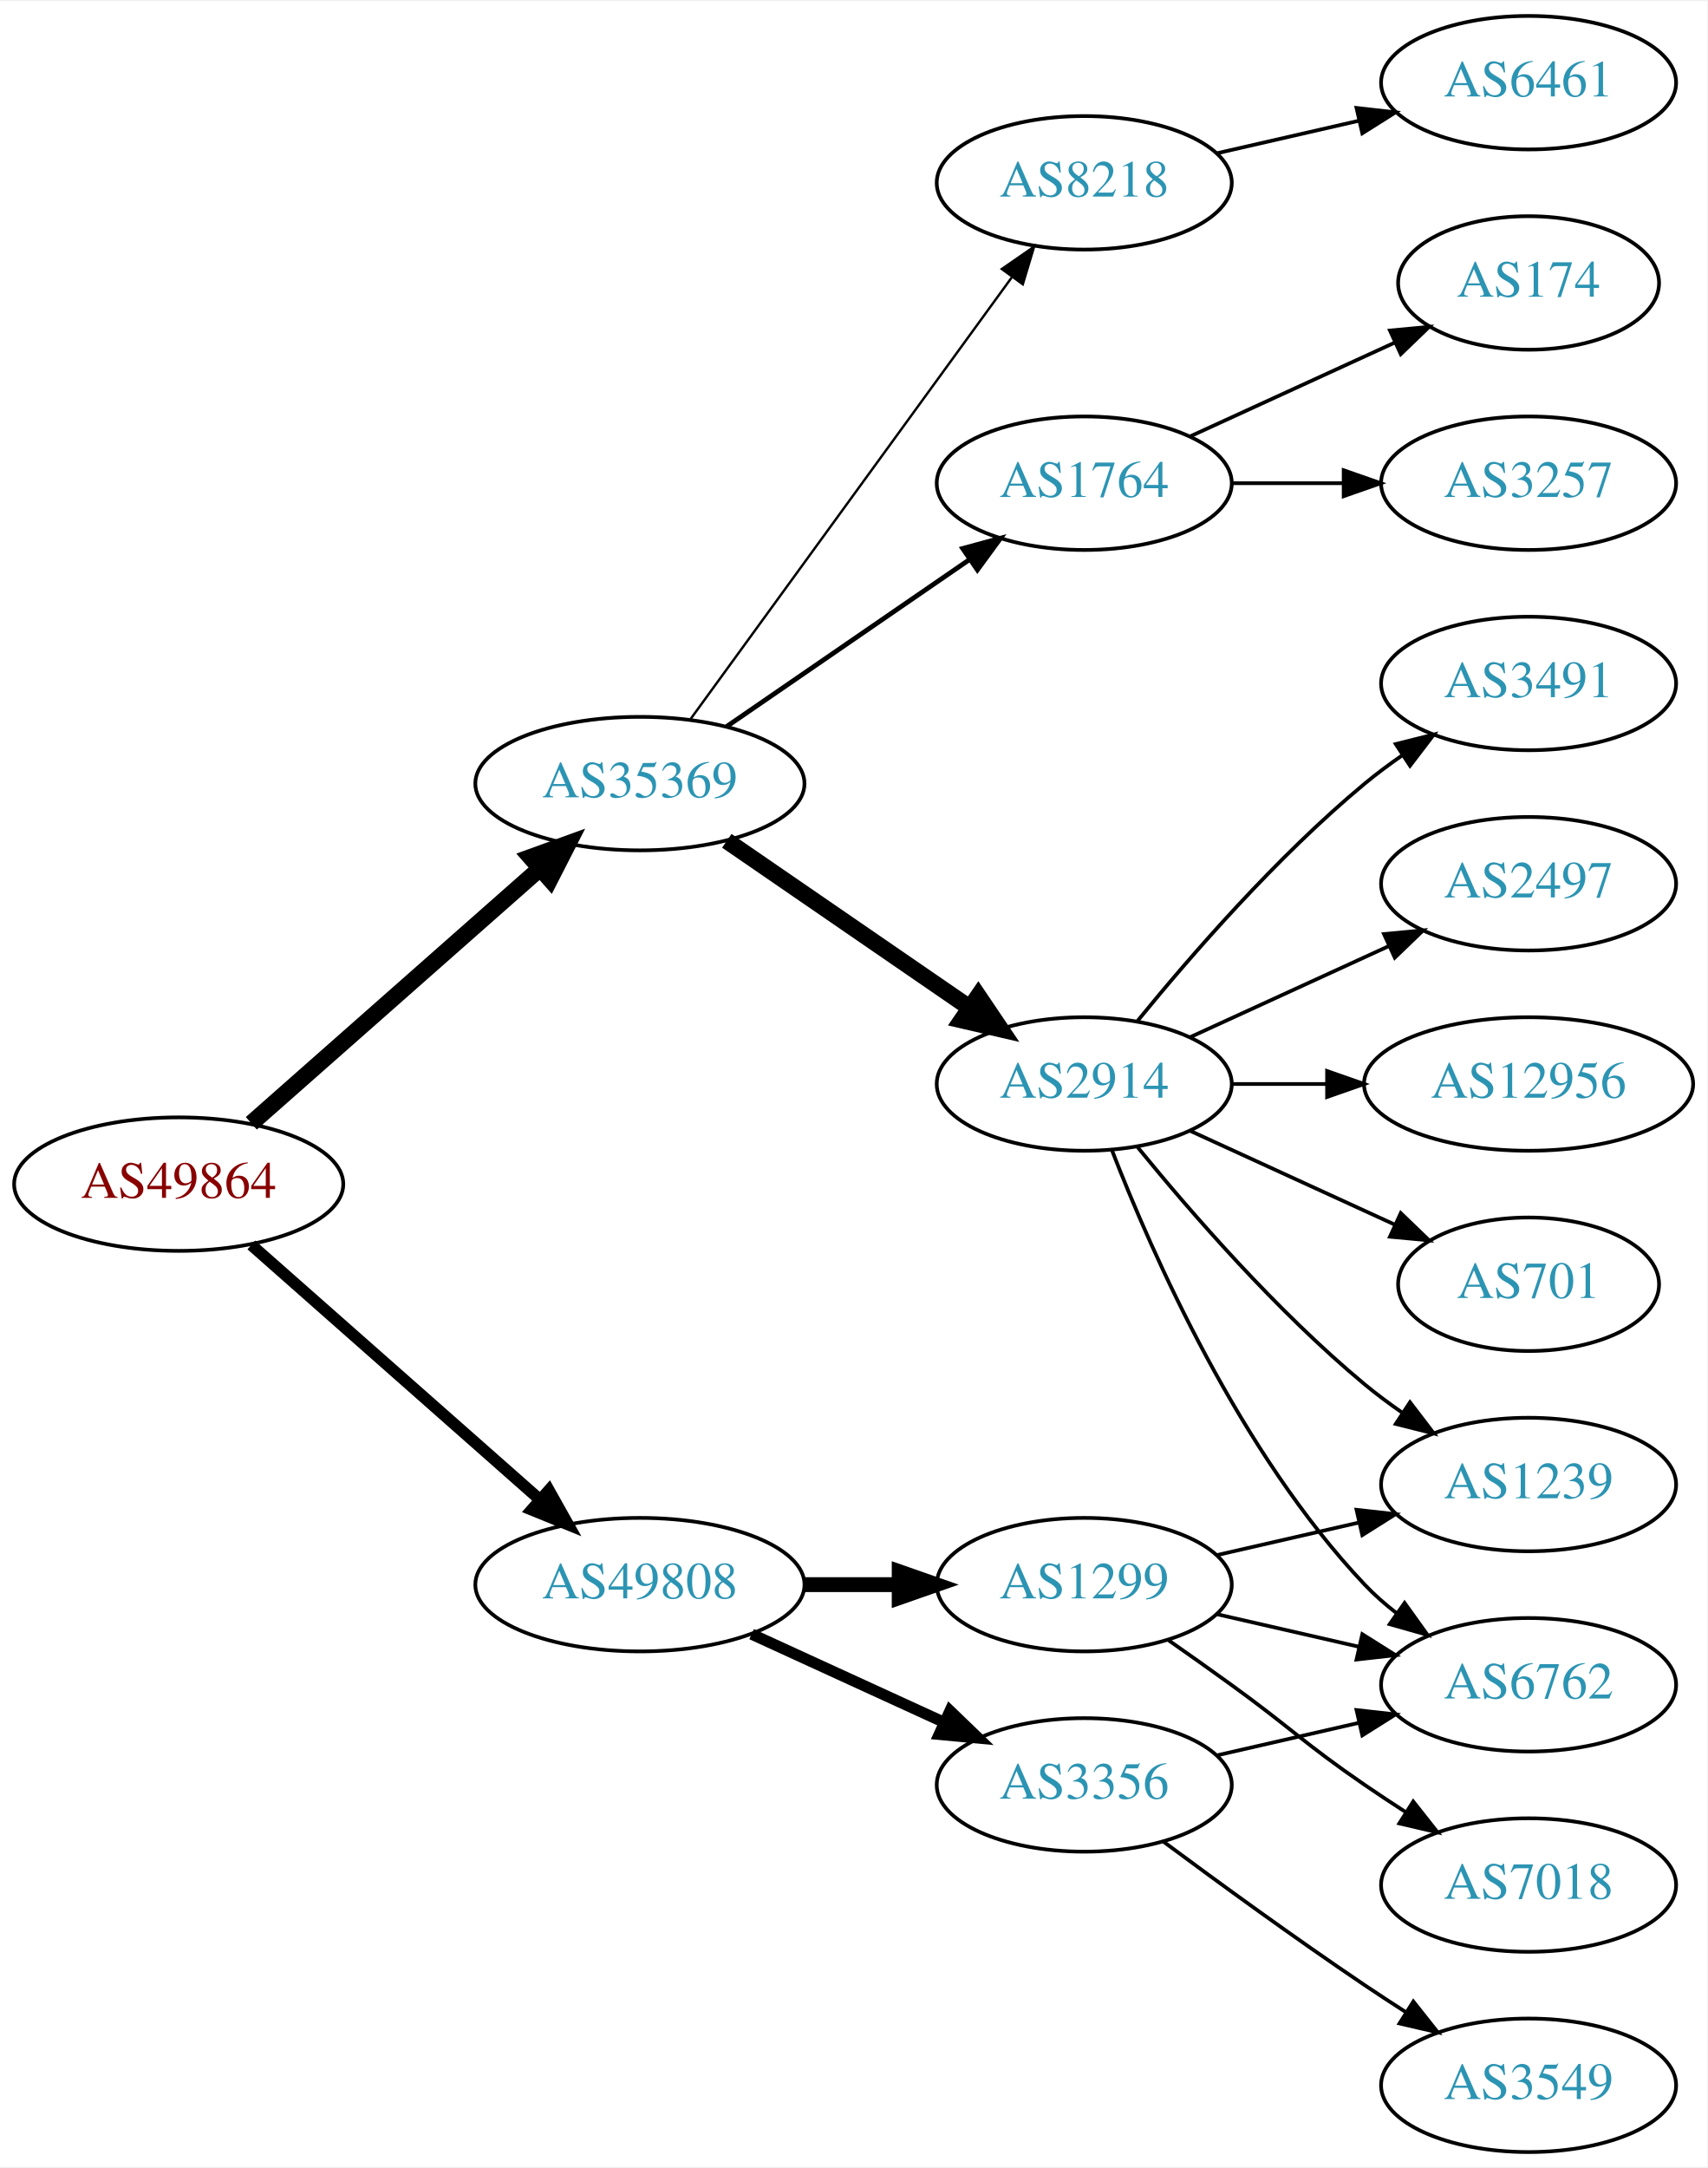
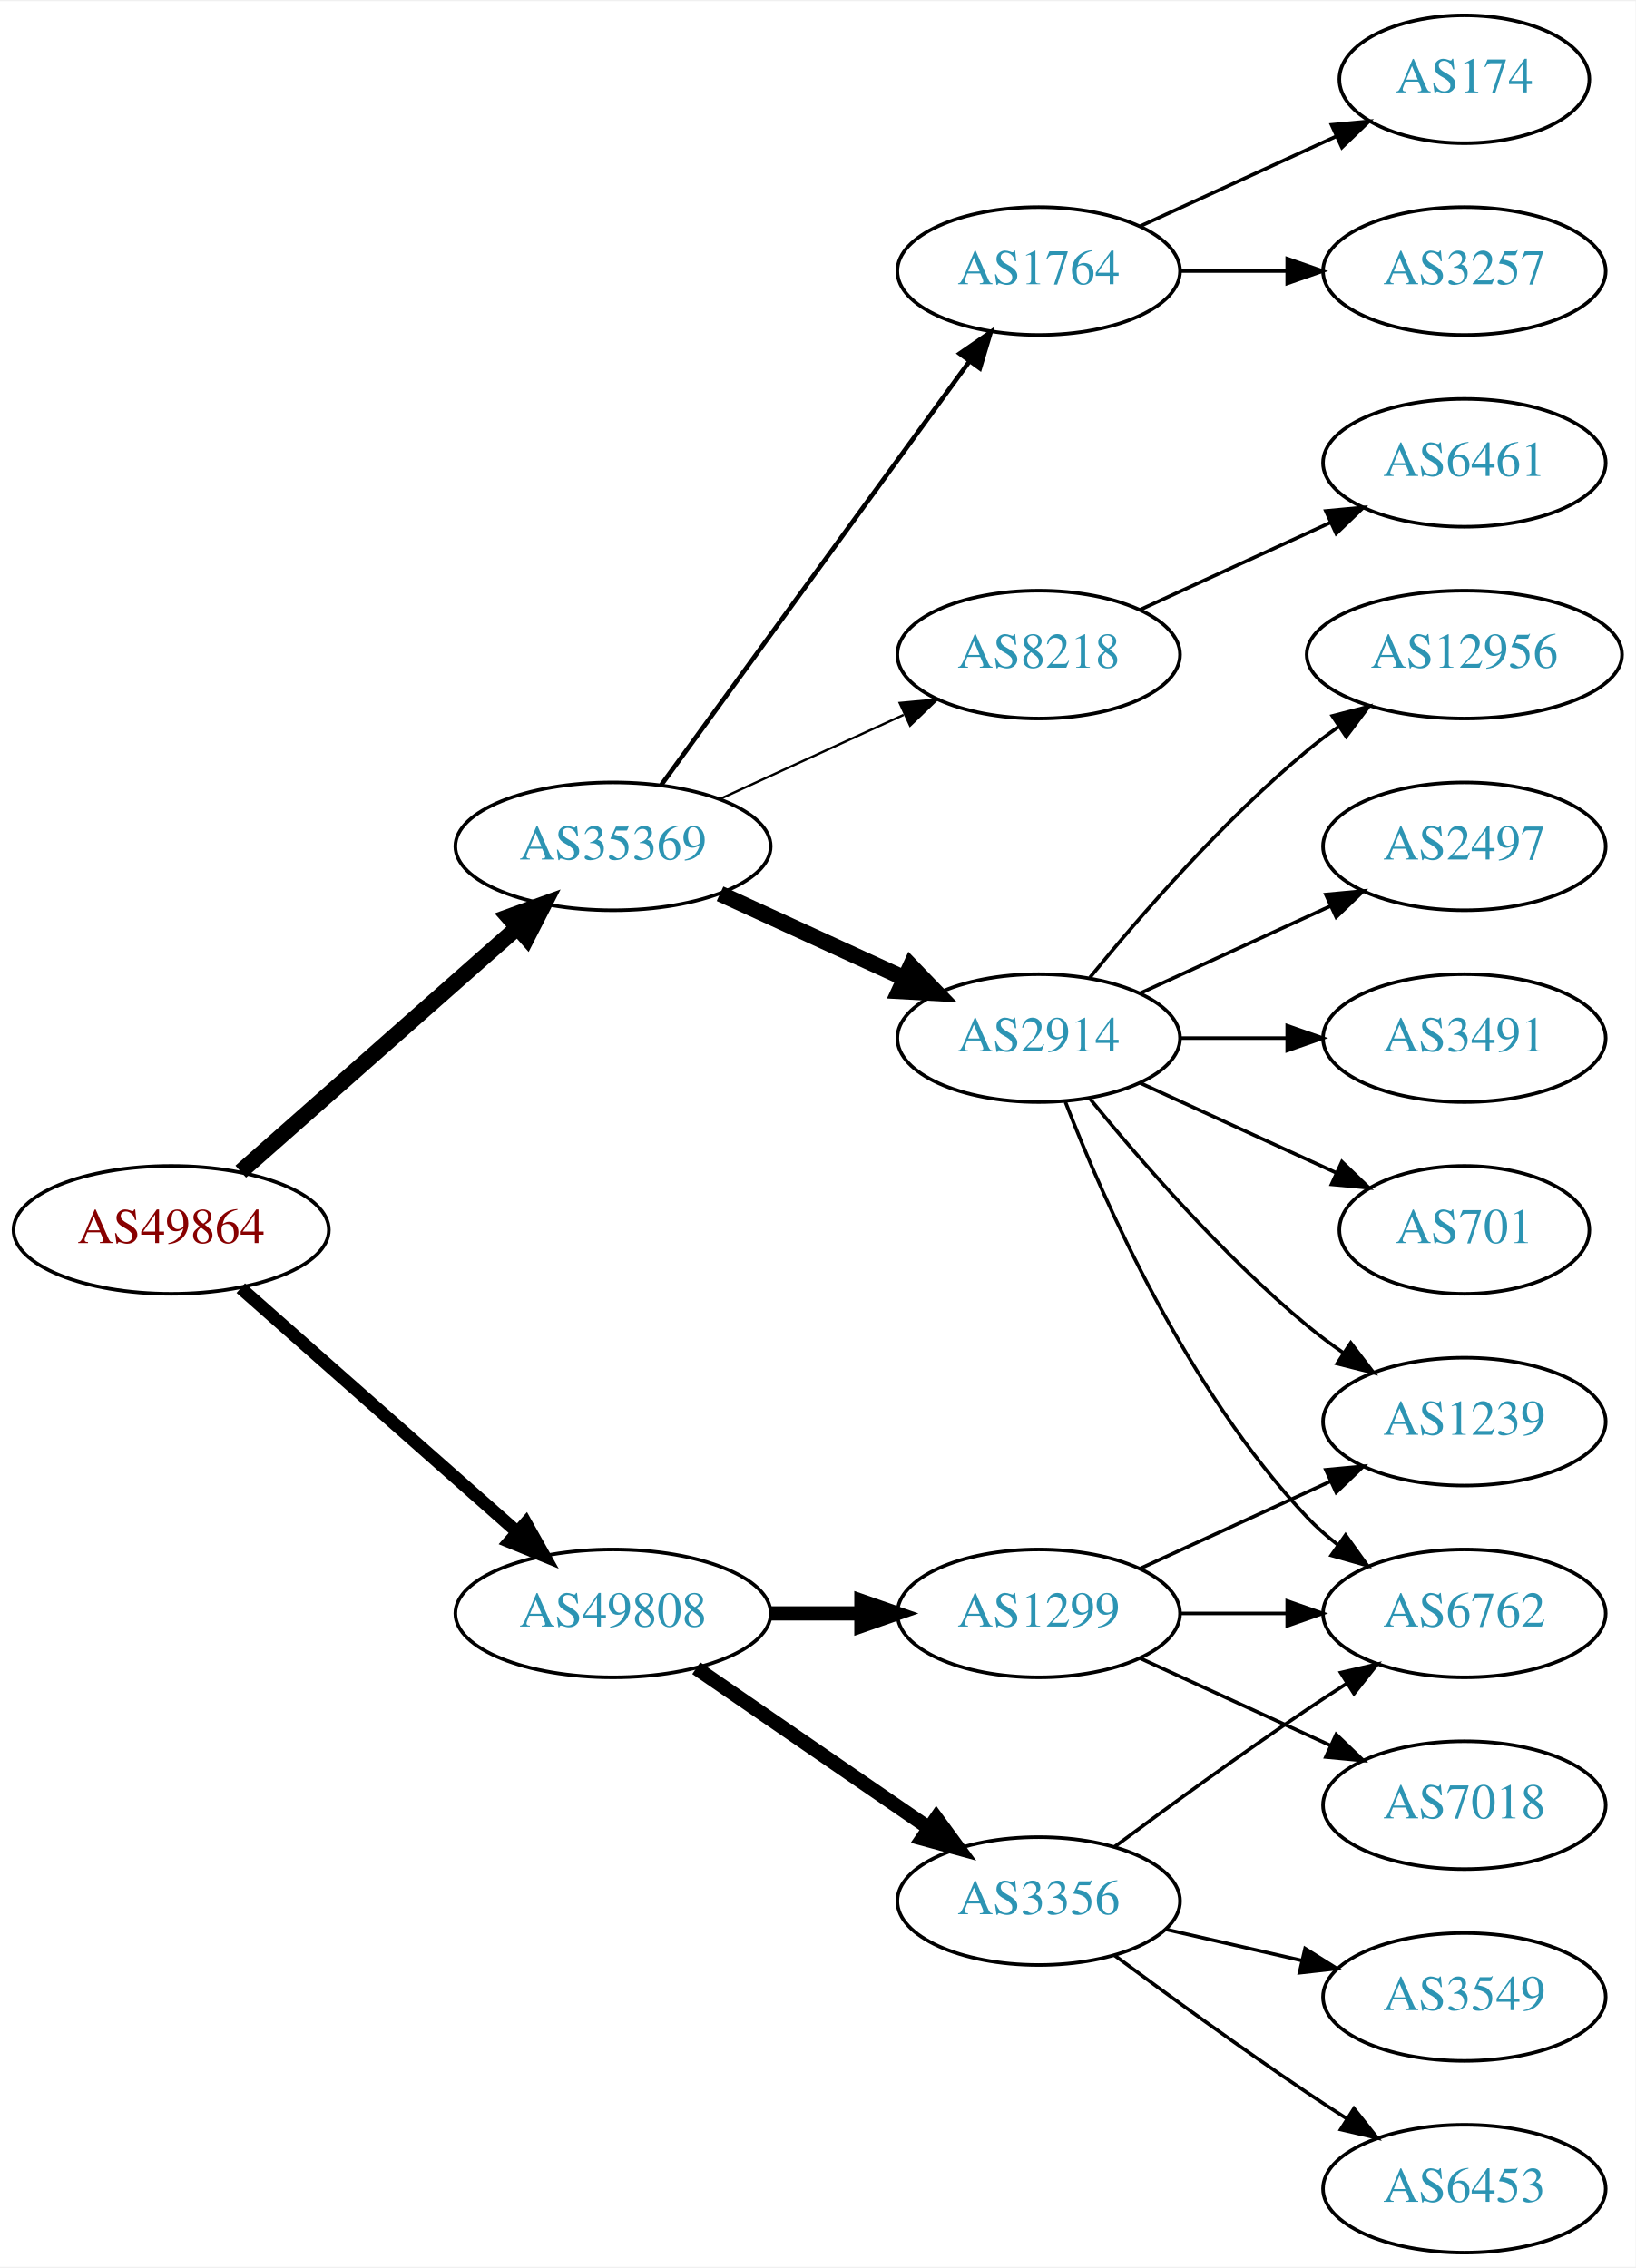
- <svg xmlns="http://www.w3.org/2000/svg" xmlns:xlink="http://www.w3.org/1999/xlink" width="460pt" height="584pt" viewBox="0.00 0.00 460.47 584.00">
-   <g id="graph0" class="graph" transform="scale(1 1) rotate(0) translate(4 580)">
-     <polygon fill="white" stroke="none" points="-4,4 -4,-580 456.469,-580 456.469,4 -4,4" />
+ <svg xmlns="http://www.w3.org/2000/svg" xmlns:xlink="http://www.w3.org/1999/xlink" width="460pt" height="638pt" viewBox="0.00 0.00 460.47 638.00">
+   <g id="graph0" class="graph" transform="scale(1 1) rotate(0) translate(4 634)">
+     <polygon fill="white" stroke="none" points="-4,4 -4,-634 456.469,-634 456.469,4 -4,4" />
    <g id="node1" class="node">
      <g id="a_node1">
        <a xlink:href="/asn/49864" xlink:title="AS49864 ~ ECS Rockenschaub GmbH [AT]">
-           <ellipse fill="#ffffff" stroke="black" cx="44.196" cy="-261" rx="44.393" ry="18" />
-           <text text-anchor="middle" x="44.196" y="-257.3" font-family="Times,serif" font-size="14.00" fill="#880000">AS49864</text>
+           <ellipse fill="#ffffff" stroke="black" cx="44.196" cy="-288" rx="44.393" ry="18" />
+           <text text-anchor="middle" x="44.196" y="-284.3" font-family="Times,serif" font-size="14.00" fill="#880000">AS49864</text>
        </a>
      </g>
    </g>
    <g id="node2" class="node">
      <g id="a_node2">
        <a xlink:href="/asn/35369" xlink:title="AS35369 ~ LINZAG-TELEKOM-AS [AT]">
-           <ellipse fill="#ffffff" stroke="black" cx="168.588" cy="-369" rx="44.393" ry="18" />
-           <text text-anchor="middle" x="168.588" y="-365.3" font-family="Times,serif" font-size="14.00" fill="#2c94b3">AS35369</text>
+           <ellipse fill="#ffffff" stroke="black" cx="168.588" cy="-396" rx="44.393" ry="18" />
+           <text text-anchor="middle" x="168.588" y="-392.3" font-family="Times,serif" font-size="14.00" fill="#2c94b3">AS35369</text>
        </a>
      </g>
    </g>
    <g id="edge1" class="edge">
-       <path fill="none" stroke="black" stroke-width="4.5" d="M63.785,-277.403C84.482,-295.667 118.089,-325.322 141.434,-345.921" />
-       <polygon fill="black" stroke="black" stroke-width="4.5" points="139.122,-349.133 149.226,-352.797 144.333,-343.228 139.122,-349.133" />
+       <path fill="none" stroke="black" stroke-width="4.5" d="M63.785,-304.403C84.482,-322.667 118.089,-352.322 141.434,-372.921" />
+       <polygon fill="black" stroke="black" stroke-width="4.5" points="139.122,-376.133 149.226,-379.797 144.333,-370.228 139.122,-376.133" />
    </g>
    <g id="node3" class="node">
      <g id="a_node3">
        <a xlink:href="/asn/49808" xlink:title="AS49808 ~ POWERSPEED-AS [AT]">
-           <ellipse fill="#ffffff" stroke="black" cx="168.588" cy="-153" rx="44.393" ry="18" />
-           <text text-anchor="middle" x="168.588" y="-149.3" font-family="Times,serif" font-size="14.00" fill="#2c94b3">AS49808</text>
+           <ellipse fill="#ffffff" stroke="black" cx="168.588" cy="-180" rx="44.393" ry="18" />
+           <text text-anchor="middle" x="168.588" y="-176.3" font-family="Times,serif" font-size="14.00" fill="#2c94b3">AS49808</text>
        </a>
      </g>
    </g>
    <g id="edge2" class="edge">
-       <path fill="none" stroke="black" stroke-width="3.15" d="M63.785,-244.597C84.482,-226.333 118.089,-196.678 141.434,-176.079" />
-       <polygon fill="black" stroke="black" stroke-width="3.15" points="144.043,-178.444 149.226,-169.203 139.412,-173.195 144.043,-178.444" />
+       <path fill="none" stroke="black" stroke-width="3.6" d="M63.785,-271.597C84.482,-253.333 118.089,-223.678 141.434,-203.079" />
+       <polygon fill="black" stroke="black" stroke-width="3.6" points="144.043,-205.444 149.226,-196.203 139.412,-200.195 144.043,-205.444" />
    </g>
    <g id="node4" class="node">
      <g id="a_node4">
-         <a xlink:href="/asn/8218" xlink:title="AS8218 ~ legacy Neotelecoms [FR]">
-           <ellipse fill="#ffffff" stroke="black" cx="288.431" cy="-531" rx="39.794" ry="18" />
-           <text text-anchor="middle" x="288.431" y="-527.3" font-family="Times,serif" font-size="14.00" fill="#2c94b3">AS8218</text>
+         <a xlink:href="/asn/2914" xlink:title="AS2914 ~ NTT America, Inc. [US]">
+           <ellipse fill="#ffffff" stroke="black" cx="288.431" cy="-342" rx="39.794" ry="18" />
+           <text text-anchor="middle" x="288.431" y="-338.3" font-family="Times,serif" font-size="14.00" fill="#2c94b3">AS2914</text>
        </a>
      </g>
    </g>
    <g id="edge3" class="edge">
-       <path fill="none" stroke="black" stroke-width="0.643" d="M182.199,-386.337C203.02,-414.96 244.683,-472.233 268.871,-505.486" />
-       <polygon fill="black" stroke="black" stroke-width="0.643" points="266.197,-507.76 274.91,-513.788 271.858,-503.642 266.197,-507.76" />
+       <path fill="none" stroke="black" stroke-width="4.5" d="M198.718,-382.652C214.329,-375.498 233.727,-366.609 250.399,-358.97" />
+       <polygon fill="black" stroke="black" stroke-width="4.5" points="252.4,-362.384 259.851,-354.638 249.119,-355.225 252.4,-362.384" />
    </g>
    <g id="node5" class="node">
      <g id="a_node5">
        <a xlink:href="/asn/1764" xlink:title="AS1764 ~ NEXTLAYER-AS [AT]">
-           <ellipse fill="#ffffff" stroke="black" cx="288.431" cy="-450" rx="39.794" ry="18" />
-           <text text-anchor="middle" x="288.431" y="-446.3" font-family="Times,serif" font-size="14.00" fill="#2c94b3">AS1764</text>
+           <ellipse fill="#ffffff" stroke="black" cx="288.431" cy="-558" rx="39.794" ry="18" />
+           <text text-anchor="middle" x="288.431" y="-554.3" font-family="Times,serif" font-size="14.00" fill="#2c94b3">AS1764</text>
        </a>
      </g>
    </g>
    <g id="edge4" class="edge">
-       <path fill="none" stroke="black" stroke-width="1.286" d="M192.031,-384.426C210.612,-397.198 237.173,-415.455 257.553,-429.463" />
-       <polygon fill="black" stroke="black" stroke-width="1.286" points="255.643,-432.398 265.867,-435.178 259.609,-426.629 255.643,-432.398" />
+       <path fill="none" stroke="black" stroke-width="1.286" d="M182.199,-413.337C203.02,-441.96 244.683,-499.233 268.871,-532.486" />
+       <polygon fill="black" stroke="black" stroke-width="1.286" points="266.197,-534.76 274.91,-540.788 271.858,-530.642 266.197,-534.76" />
    </g>
    <g id="node6" class="node">
      <g id="a_node6">
-         <a xlink:href="/asn/2914" xlink:title="AS2914 ~ NTT America, Inc. [US]">
-           <ellipse fill="#ffffff" stroke="black" cx="288.431" cy="-288" rx="39.794" ry="18" />
-           <text text-anchor="middle" x="288.431" y="-284.3" font-family="Times,serif" font-size="14.00" fill="#2c94b3">AS2914</text>
+         <a xlink:href="/asn/8218" xlink:title="AS8218 ~ legacy Neotelecoms [FR]">
+           <ellipse fill="#ffffff" stroke="black" cx="288.431" cy="-450" rx="39.794" ry="18" />
+           <text text-anchor="middle" x="288.431" y="-446.3" font-family="Times,serif" font-size="14.00" fill="#2c94b3">AS8218</text>
        </a>
      </g>
    </g>
    <g id="edge5" class="edge">
-       <path fill="none" stroke="black" stroke-width="4.5" d="M192.031,-353.574C210.612,-340.802 237.173,-322.545 257.553,-308.537" />
-       <polygon fill="black" stroke="black" stroke-width="4.5" points="259.856,-311.731 265.867,-302.822 255.396,-305.242 259.856,-311.731" />
+       <path fill="none" stroke="black" stroke-width="0.643" d="M198.718,-409.348C214.329,-416.502 233.727,-425.391 250.399,-433.03" />
+       <polygon fill="black" stroke="black" stroke-width="0.643" points="249.302,-436.378 259.851,-437.362 252.218,-430.014 249.302,-436.378" />
    </g>
    <g id="node16" class="node">
      <g id="a_node16">
        <a xlink:href="/asn/3356" xlink:title="AS3356 ~ Level 3 Parent, LLC [US]">
          <ellipse fill="#ffffff" stroke="black" cx="288.431" cy="-99" rx="39.794" ry="18" />
          <text text-anchor="middle" x="288.431" y="-95.3" font-family="Times,serif" font-size="14.00" fill="#2c94b3">AS3356</text>
        </a>
      </g>
    </g>
    <g id="edge15" class="edge">
-       <path fill="none" stroke="black" stroke-width="3" d="M198.718,-139.652C214.329,-132.498 233.727,-123.609 250.399,-115.97" />
-       <polygon fill="black" stroke="black" stroke-width="3" points="252.218,-118.986 259.851,-111.638 249.302,-112.622 252.218,-118.986" />
+       <path fill="none" stroke="black" stroke-width="4" d="M192.031,-164.574C210.612,-151.802 237.173,-133.545 257.553,-119.537" />
+       <polygon fill="black" stroke="black" stroke-width="4" points="259.609,-122.371 265.867,-113.822 255.643,-116.602 259.609,-122.371" />
    </g>
    <g id="node17" class="node">
      <g id="a_node17">
        <a xlink:href="/asn/1299" xlink:title="AS1299 ~ Telia Carrier [EU]">
-           <ellipse fill="#ffffff" stroke="black" cx="288.431" cy="-153" rx="39.794" ry="18" />
-           <text text-anchor="middle" x="288.431" y="-149.3" font-family="Times,serif" font-size="14.00" fill="#2c94b3">AS1299</text>
+           <ellipse fill="#ffffff" stroke="black" cx="288.431" cy="-180" rx="39.794" ry="18" />
+           <text text-anchor="middle" x="288.431" y="-176.3" font-family="Times,serif" font-size="14.00" fill="#2c94b3">AS1299</text>
        </a>
      </g>
    </g>
    <g id="edge16" class="edge">
-       <path fill="none" stroke="black" stroke-width="4" d="M212.799,-153C221.112,-153 229.875,-153 238.357,-153" />
-       <polygon fill="black" stroke="black" stroke-width="4" points="238.516,-156.5 248.516,-153 238.516,-149.5 238.516,-156.5" />
+       <path fill="none" stroke="black" stroke-width="4" d="M212.799,-180C221.112,-180 229.875,-180 238.357,-180" />
+       <polygon fill="black" stroke="black" stroke-width="4" points="238.516,-183.5 248.516,-180 238.516,-176.5 238.516,-183.5" />
    </g>
    <g id="node7" class="node">
      <g id="a_node7">
-         <a xlink:href="/asn/6461" xlink:title="AS6461 ~ Zayo Bandwidth [US]">
-           <ellipse fill="#ffffff" stroke="black" cx="408.273" cy="-558" rx="39.794" ry="18" />
-           <text text-anchor="middle" x="408.273" y="-554.3" font-family="Times,serif" font-size="14.00" fill="#2c94b3">AS6461</text>
+         <a xlink:href="/asn/2497" xlink:title="AS2497 ~ Internet Initiative Japan Inc. [JP]">
+           <ellipse fill="#ffffff" stroke="black" cx="408.273" cy="-396" rx="39.794" ry="18" />
+           <text text-anchor="middle" x="408.273" y="-392.3" font-family="Times,serif" font-size="14.00" fill="#2c94b3">AS2497</text>
        </a>
      </g>
    </g>
    <g id="edge6" class="edge">
-       <path fill="none" stroke="black" d="M324.15,-538.955C336.15,-541.704 349.771,-544.825 362.463,-547.733" />
-       <polygon fill="black" stroke="black" points="361.866,-551.187 372.395,-550.009 363.429,-544.364 361.866,-551.187" />
+       <path fill="none" stroke="black" d="M317.06,-354.661C333.017,-361.973 353.287,-371.261 370.57,-379.181" />
+       <polygon fill="black" stroke="black" points="369.269,-382.435 379.818,-383.419 372.185,-376.071 369.269,-382.435" />
    </g>
    <g id="node8" class="node">
      <g id="a_node8">
-         <a xlink:href="/asn/174" xlink:title="AS174 ~ Cogent Communications [US]">
-           <ellipse fill="#ffffff" stroke="black" cx="408.273" cy="-504" rx="35.194" ry="18" />
-           <text text-anchor="middle" x="408.273" y="-500.3" font-family="Times,serif" font-size="14.00" fill="#2c94b3">AS174</text>
+         <a xlink:href="/asn/3491" xlink:title="AS3491 ~ PCCW Global, Inc. [US]">
+           <ellipse fill="#ffffff" stroke="black" cx="408.273" cy="-342" rx="39.794" ry="18" />
+           <text text-anchor="middle" x="408.273" y="-338.3" font-family="Times,serif" font-size="14.00" fill="#2c94b3">AS3491</text>
        </a>
      </g>
    </g>
    <g id="edge7" class="edge">
-       <path fill="none" stroke="black" d="M317.06,-462.661C333.476,-470.183 354.457,-479.798 372.054,-487.861" />
-       <polygon fill="black" stroke="black" points="370.883,-491.174 381.432,-492.158 373.799,-484.811 370.883,-491.174" />
+       <path fill="none" stroke="black" d="M328.343,-342C337.897,-342 348.246,-342 358.209,-342" />
+       <polygon fill="black" stroke="black" points="358.402,-345.5 368.402,-342 358.402,-338.5 358.402,-345.5" />
    </g>
    <g id="node9" class="node">
      <g id="a_node9">
-         <a xlink:href="/asn/3257" xlink:title="AS3257 ~ GTT [DE]">
-           <ellipse fill="#ffffff" stroke="black" cx="408.273" cy="-450" rx="39.794" ry="18" />
-           <text text-anchor="middle" x="408.273" y="-446.3" font-family="Times,serif" font-size="14.00" fill="#2c94b3">AS3257</text>
+         <a xlink:href="/asn/6762" xlink:title="AS6762 ~ TELECOM ITALIA SPARKLE S.p.A. [IT]">
+           <ellipse fill="#ffffff" stroke="black" cx="408.273" cy="-180" rx="39.794" ry="18" />
+           <text text-anchor="middle" x="408.273" y="-176.3" font-family="Times,serif" font-size="14.00" fill="#2c94b3">AS6762</text>
        </a>
      </g>
    </g>
    <g id="edge8" class="edge">
-       <path fill="none" stroke="black" d="M328.343,-450C337.897,-450 348.246,-450 358.209,-450" />
-       <polygon fill="black" stroke="black" points="358.402,-453.5 368.402,-450 358.402,-446.5 358.402,-453.5" />
+       <path fill="none" stroke="black" d="M295.954,-324.006C306.704,-296.272 330.362,-242.571 364.077,-207 366.663,-204.272 369.581,-201.706 372.649,-199.323" />
+       <polygon fill="black" stroke="black" points="374.827,-202.07 380.997,-193.457 370.803,-196.342 374.827,-202.07" />
    </g>
    <g id="node10" class="node">
      <g id="a_node10">
-         <a xlink:href="/asn/12956" xlink:title="AS12956 ~ TELXIUS [ES]">
-           <ellipse fill="#ffffff" stroke="black" cx="408.273" cy="-288" rx="44.393" ry="18" />
-           <text text-anchor="middle" x="408.273" y="-284.3" font-family="Times,serif" font-size="14.00" fill="#2c94b3">AS12956</text>
+         <a xlink:href="/asn/701" xlink:title="AS701 ~ UUNET [US]">
+           <ellipse fill="#ffffff" stroke="black" cx="408.273" cy="-288" rx="35.194" ry="18" />
+           <text text-anchor="middle" x="408.273" y="-284.3" font-family="Times,serif" font-size="14.00" fill="#2c94b3">AS701</text>
        </a>
      </g>
    </g>
    <g id="edge9" class="edge">
-       <path fill="none" stroke="black" d="M328.343,-288C336.446,-288 345.121,-288 353.648,-288" />
-       <polygon fill="black" stroke="black" points="353.925,-291.5 363.925,-288 353.925,-284.5 353.925,-291.5" />
+       <path fill="none" stroke="black" d="M317.06,-329.339C333.476,-321.817 354.457,-312.202 372.054,-304.139" />
+       <polygon fill="black" stroke="black" points="373.799,-307.189 381.432,-299.842 370.883,-300.826 373.799,-307.189" />
    </g>
    <g id="node11" class="node">
      <g id="a_node11">
-         <a xlink:href="/asn/701" xlink:title="AS701 ~ UUNET [US]">
-           <ellipse fill="#ffffff" stroke="black" cx="408.273" cy="-234" rx="35.194" ry="18" />
-           <text text-anchor="middle" x="408.273" y="-230.3" font-family="Times,serif" font-size="14.00" fill="#2c94b3">AS701</text>
+         <a xlink:href="/asn/1239" xlink:title="AS1239 ~ Sprint [US]">
+           <ellipse fill="#ffffff" stroke="black" cx="408.273" cy="-234" rx="39.794" ry="18" />
+           <text text-anchor="middle" x="408.273" y="-230.3" font-family="Times,serif" font-size="14.00" fill="#2c94b3">AS1239</text>
        </a>
      </g>
    </g>
    <g id="edge10" class="edge">
-       <path fill="none" stroke="black" d="M317.06,-275.339C333.476,-267.817 354.457,-258.202 372.054,-250.139" />
-       <polygon fill="black" stroke="black" points="373.799,-253.189 381.432,-245.842 370.883,-246.826 373.799,-253.189" />
+       <path fill="none" stroke="black" d="M302.85,-324.935C316.964,-307.625 340.379,-280.655 364.077,-261 367.294,-258.332 370.794,-255.73 374.365,-253.259" />
+       <polygon fill="black" stroke="black" points="376.288,-256.183 382.721,-247.764 372.442,-250.334 376.288,-256.183" />
    </g>
    <g id="node12" class="node">
      <g id="a_node12">
-         <a xlink:href="/asn/6762" xlink:title="AS6762 ~ TELECOM ITALIA SPARKLE S.p.A. [IT]">
-           <ellipse fill="#ffffff" stroke="black" cx="408.273" cy="-126" rx="39.794" ry="18" />
-           <text text-anchor="middle" x="408.273" y="-122.3" font-family="Times,serif" font-size="14.00" fill="#2c94b3">AS6762</text>
+         <a xlink:href="/asn/12956" xlink:title="AS12956 ~ TELXIUS [ES]">
+           <ellipse fill="#ffffff" stroke="black" cx="408.273" cy="-450" rx="44.393" ry="18" />
+           <text text-anchor="middle" x="408.273" y="-446.3" font-family="Times,serif" font-size="14.00" fill="#2c94b3">AS12956</text>
        </a>
      </g>
    </g>
    <g id="edge11" class="edge">
-       <path fill="none" stroke="black" d="M295.954,-270.006C306.704,-242.272 330.362,-188.571 364.077,-153 366.663,-150.272 369.581,-147.706 372.649,-145.323" />
-       <polygon fill="black" stroke="black" points="374.827,-148.07 380.997,-139.457 370.803,-142.342 374.827,-148.07" />
+       <path fill="none" stroke="black" d="M302.85,-359.065C316.964,-376.375 340.379,-403.345 364.077,-423 366.815,-425.271 369.759,-427.494 372.776,-429.63" />
+       <polygon fill="black" stroke="black" points="371.108,-432.725 381.365,-435.379 375.002,-426.908 371.108,-432.725" />
    </g>
    <g id="node13" class="node">
      <g id="a_node13">
-         <a xlink:href="/asn/3491" xlink:title="AS3491 ~ PCCW Global, Inc. [US]">
-           <ellipse fill="#ffffff" stroke="black" cx="408.273" cy="-396" rx="39.794" ry="18" />
-           <text text-anchor="middle" x="408.273" y="-392.3" font-family="Times,serif" font-size="14.00" fill="#2c94b3">AS3491</text>
+         <a xlink:href="/asn/174" xlink:title="AS174 ~ Cogent Communications [US]">
+           <ellipse fill="#ffffff" stroke="black" cx="408.273" cy="-612" rx="35.194" ry="18" />
+           <text text-anchor="middle" x="408.273" y="-608.3" font-family="Times,serif" font-size="14.00" fill="#2c94b3">AS174</text>
        </a>
      </g>
    </g>
    <g id="edge12" class="edge">
-       <path fill="none" stroke="black" d="M302.85,-305.065C316.964,-322.375 340.379,-349.345 364.077,-369 367.294,-371.668 370.794,-374.27 374.365,-376.741" />
-       <polygon fill="black" stroke="black" points="372.442,-379.666 382.721,-382.236 376.288,-373.817 372.442,-379.666" />
+       <path fill="none" stroke="black" d="M317.06,-570.661C333.476,-578.183 354.457,-587.798 372.054,-595.861" />
+       <polygon fill="black" stroke="black" points="370.883,-599.174 381.432,-600.158 373.799,-592.811 370.883,-599.174" />
    </g>
    <g id="node14" class="node">
      <g id="a_node14">
-         <a xlink:href="/asn/1239" xlink:title="AS1239 ~ Sprint [US]">
-           <ellipse fill="#ffffff" stroke="black" cx="408.273" cy="-180" rx="39.794" ry="18" />
-           <text text-anchor="middle" x="408.273" y="-176.3" font-family="Times,serif" font-size="14.00" fill="#2c94b3">AS1239</text>
+         <a xlink:href="/asn/3257" xlink:title="AS3257 ~ GTT [DE]">
+           <ellipse fill="#ffffff" stroke="black" cx="408.273" cy="-558" rx="39.794" ry="18" />
+           <text text-anchor="middle" x="408.273" y="-554.3" font-family="Times,serif" font-size="14.00" fill="#2c94b3">AS3257</text>
        </a>
      </g>
    </g>
    <g id="edge13" class="edge">
-       <path fill="none" stroke="black" d="M302.85,-270.935C316.964,-253.625 340.379,-226.655 364.077,-207 367.294,-204.332 370.794,-201.73 374.365,-199.259" />
-       <polygon fill="black" stroke="black" points="376.288,-202.183 382.721,-193.764 372.442,-196.334 376.288,-202.183" />
+       <path fill="none" stroke="black" d="M328.343,-558C337.897,-558 348.246,-558 358.209,-558" />
+       <polygon fill="black" stroke="black" points="358.402,-561.5 368.402,-558 358.402,-554.5 358.402,-561.5" />
    </g>
    <g id="node15" class="node">
      <g id="a_node15">
-         <a xlink:href="/asn/2497" xlink:title="AS2497 ~ Internet Initiative Japan Inc. [JP]">
-           <ellipse fill="#ffffff" stroke="black" cx="408.273" cy="-342" rx="39.794" ry="18" />
-           <text text-anchor="middle" x="408.273" y="-338.3" font-family="Times,serif" font-size="14.00" fill="#2c94b3">AS2497</text>
+         <a xlink:href="/asn/6461" xlink:title="AS6461 ~ Zayo Bandwidth [US]">
+           <ellipse fill="#ffffff" stroke="black" cx="408.273" cy="-504" rx="39.794" ry="18" />
+           <text text-anchor="middle" x="408.273" y="-500.3" font-family="Times,serif" font-size="14.00" fill="#2c94b3">AS6461</text>
        </a>
      </g>
    </g>
    <g id="edge14" class="edge">
-       <path fill="none" stroke="black" d="M317.06,-300.661C333.017,-307.973 353.287,-317.261 370.57,-325.181" />
-       <polygon fill="black" stroke="black" points="369.269,-328.435 379.818,-329.419 372.185,-322.071 369.269,-328.435" />
-     </g>
-     <g id="edge18" class="edge">
-       <path fill="none" stroke="black" d="M324.15,-106.955C336.15,-109.704 349.771,-112.825 362.463,-115.733" />
-       <polygon fill="black" stroke="black" points="361.866,-119.187 372.395,-118.009 363.429,-112.364 361.866,-119.187" />
+       <path fill="none" stroke="black" d="M317.06,-462.661C333.017,-469.973 353.287,-479.261 370.57,-487.181" />
+       <polygon fill="black" stroke="black" points="369.269,-490.435 379.818,-491.419 372.185,-484.071 369.269,-490.435" />
+     </g>
+     <g id="edge17" class="edge">
+       <path fill="none" stroke="black" d="M309.761,-114.277C324.623,-125.304 345.368,-140.407 364.077,-153 367.626,-155.389 371.377,-157.839 375.125,-160.242" />
+       <polygon fill="black" stroke="black" points="373.451,-163.325 383.774,-165.712 377.193,-157.409 373.451,-163.325" />
    </g>
    <g id="node18" class="node">
      <g id="a_node18">
-         <a xlink:href="/asn/3549" xlink:title="AS3549 ~ Level 3 Parent, LLC [US]">
+         <a xlink:href="/asn/6453" xlink:title="AS6453 ~ TATA COMMUNICATIONS (AMERICA) INC [US]">
          <ellipse fill="#ffffff" stroke="black" cx="408.273" cy="-18" rx="39.794" ry="18" />
-           <text text-anchor="middle" x="408.273" y="-14.3" font-family="Times,serif" font-size="14.00" fill="#2c94b3">AS3549</text>
-         </a>
-       </g>
-     </g>
-     <g id="edge17" class="edge">
+           <text text-anchor="middle" x="408.273" y="-14.3" font-family="Times,serif" font-size="14.00" fill="#2c94b3">AS6453</text>
+         </a>
+       </g>
+     </g>
+     <g id="edge18" class="edge">
      <path fill="none" stroke="black" d="M309.761,-83.723C324.623,-72.696 345.368,-57.593 364.077,-45 367.626,-42.611 371.377,-40.161 375.125,-37.758" />
      <polygon fill="black" stroke="black" points="377.193,-40.591 383.774,-32.288 373.451,-34.675 377.193,-40.591" />
    </g>
-     <g id="edge19" class="edge">
-       <path fill="none" stroke="black" d="M324.15,-145.045C336.15,-142.296 349.771,-139.175 362.463,-136.267" />
-       <polygon fill="black" stroke="black" points="363.429,-139.636 372.395,-133.991 361.866,-132.813 363.429,-139.636" />
-     </g>
-     <g id="edge20" class="edge">
-       <path fill="none" stroke="black" d="M324.15,-160.955C336.15,-163.704 349.771,-166.825 362.463,-169.733" />
-       <polygon fill="black" stroke="black" points="361.866,-173.187 372.395,-172.009 363.429,-166.364 361.866,-173.187" />
-     </g>
    <g id="node19" class="node">
      <g id="a_node19">
+         <a xlink:href="/asn/3549" xlink:title="AS3549 ~ Level 3 Parent, LLC [US]">
+           <ellipse fill="#ffffff" stroke="black" cx="408.273" cy="-72" rx="39.794" ry="18" />
+           <text text-anchor="middle" x="408.273" y="-68.3" font-family="Times,serif" font-size="14.00" fill="#2c94b3">AS3549</text>
+         </a>
+       </g>
+     </g>
+     <g id="edge19" class="edge">
+       <path fill="none" stroke="black" d="M324.15,-91.045C336.15,-88.296 349.771,-85.175 362.463,-82.267" />
+       <polygon fill="black" stroke="black" points="363.429,-85.636 372.395,-79.991 361.866,-78.813 363.429,-85.636" />
+     </g>
+     <g id="edge21" class="edge">
+       <path fill="none" stroke="black" d="M328.343,-180C337.897,-180 348.246,-180 358.209,-180" />
+       <polygon fill="black" stroke="black" points="358.402,-183.5 368.402,-180 358.402,-176.5 358.402,-183.5" />
+     </g>
+     <g id="edge22" class="edge">
+       <path fill="none" stroke="black" d="M317.06,-192.661C333.017,-199.973 353.287,-209.261 370.57,-217.181" />
+       <polygon fill="black" stroke="black" points="369.269,-220.435 379.818,-221.419 372.185,-214.071 369.269,-220.435" />
+     </g>
+     <g id="node20" class="node">
+       <g id="a_node20">
        <a xlink:href="/asn/7018" xlink:title="AS7018 ~ AT&amp;T Services, Inc. [US]">
-           <ellipse fill="#ffffff" stroke="black" cx="408.273" cy="-72" rx="39.794" ry="18" />
-           <text text-anchor="middle" x="408.273" y="-68.3" font-family="Times,serif" font-size="14.00" fill="#2c94b3">AS7018</text>
-         </a>
-       </g>
-     </g>
-     <g id="edge21" class="edge">
-       <path fill="none" stroke="black" d="M311.188,-137.991C316.722,-134.121 322.641,-129.936 328.077,-126 344.277,-114.271 347.583,-110.311 364.077,-99 367.606,-96.581 371.343,-94.111 375.084,-91.698" />
-       <polygon fill="black" stroke="black" points="377.156,-94.528 383.725,-86.216 373.406,-88.618 377.156,-94.528" />
+           <ellipse fill="#ffffff" stroke="black" cx="408.273" cy="-126" rx="39.794" ry="18" />
+           <text text-anchor="middle" x="408.273" y="-122.3" font-family="Times,serif" font-size="14.00" fill="#2c94b3">AS7018</text>
+         </a>
+       </g>
+     </g>
+     <g id="edge20" class="edge">
+       <path fill="none" stroke="black" d="M317.06,-167.339C333.017,-160.027 353.287,-150.739 370.57,-142.819" />
+       <polygon fill="black" stroke="black" points="372.185,-145.929 379.818,-138.581 369.269,-139.565 372.185,-145.929" />
    </g>
  </g>
</svg>
